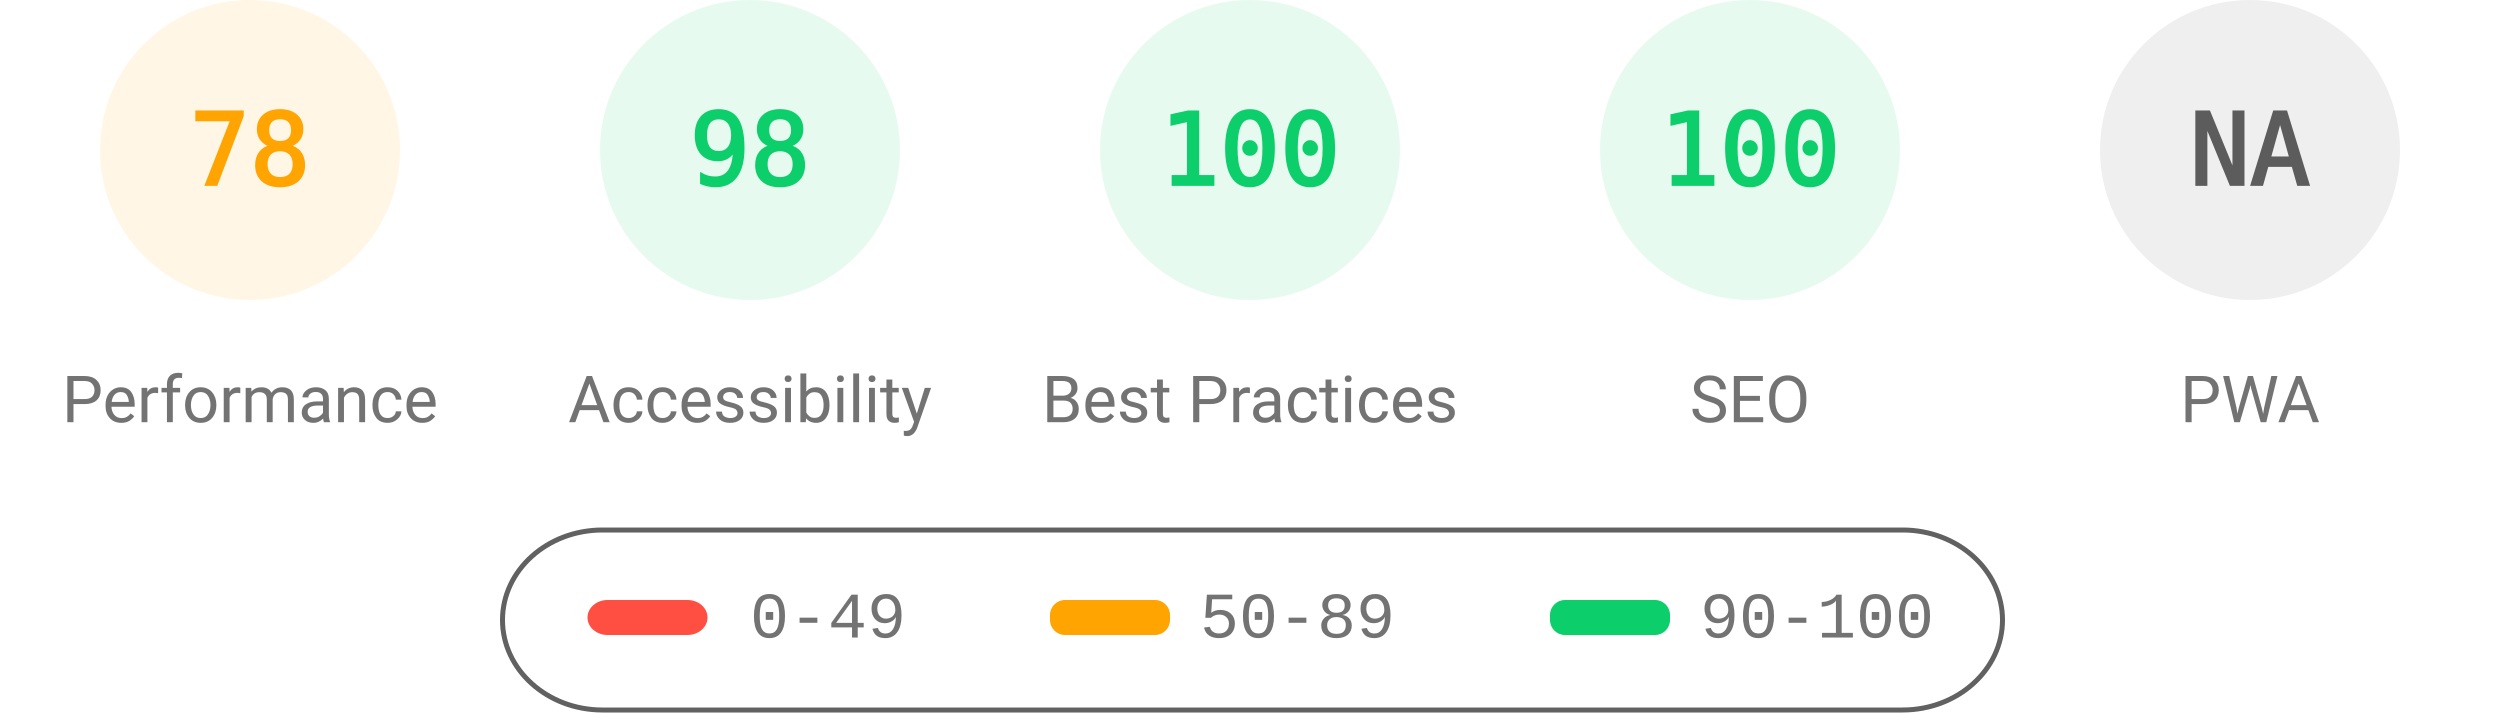
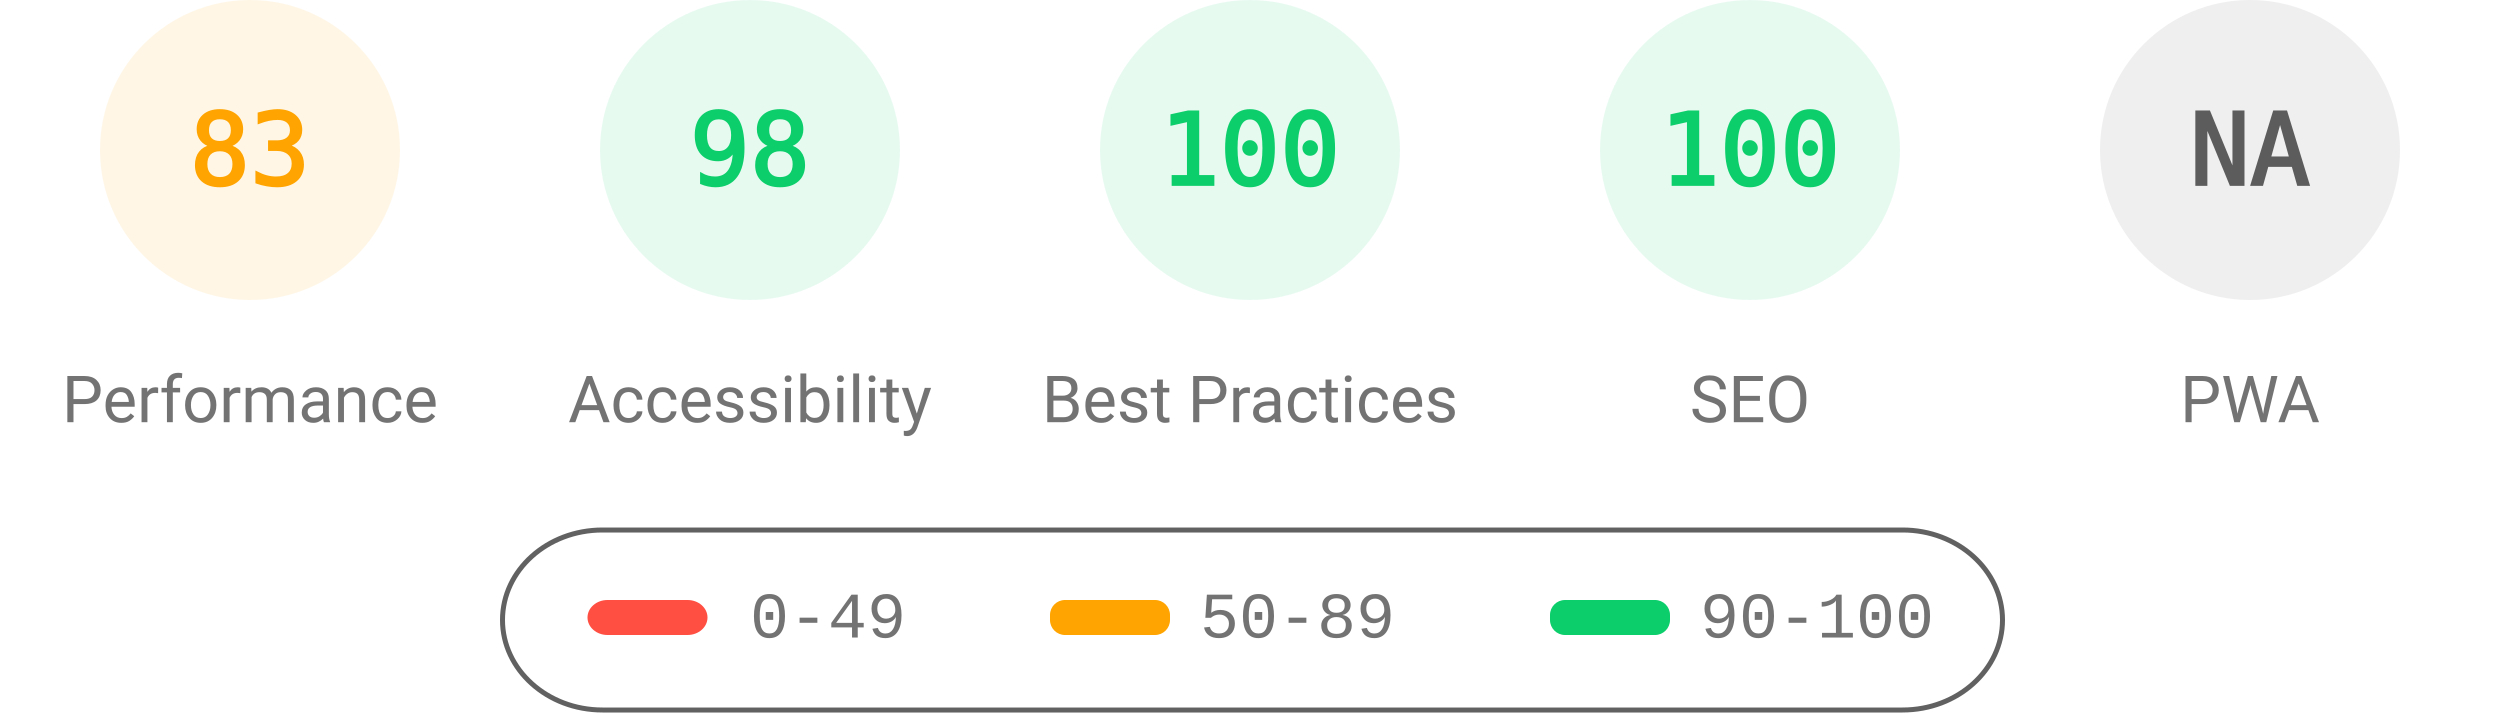
<svg xmlns="http://www.w3.org/2000/svg" fill="none" width="1000" height="285">
  <style>.gauge-base{opacity:.1}.gauge-arc{fill:none;animation-delay:250ms;stroke-linecap:round;transform:rotate(-90deg);transform-origin:100px 60px;animation:load-gauge 1s ease forwards}.guage-text{font-size:40px;font-family:monospace;text-align:center}.guage-red{color:#ff4e42;fill:#ff4e42;stroke:#ff4e42}.guage-orange{color:#ffa400;fill:#ffa400;stroke:#ffa400}.guage-green{color:#0cce6b;fill:#0cce6b;stroke:#0cce6b}.guage-undefined{color:#5c5c5c;fill:#5c5c5c;stroke:#5c5c5c}.guage-title{color:#737373;fill:#737373;stroke:none;font-size:26px;line-height:26px;font-family:Roboto,Halvetica,Arial,sans-serif}@keyframes load-gauge{from{stroke-dasharray:0 352.858}}</style>
  <svg class="guage-div guage-perf guage-orange" viewBox="0 0 200 200" width="200" height="200">
    <circle class="gauge-base" r="56" cx="100" cy="60" stroke-width="8" />
-     <circle class="gauge-arc guage-arc-1" r="56" cx="100" cy="60" stroke-width="8" style="stroke-dasharray:274.449,351.858" />
-     <text class="guage-text" x="100" y="60" alignment-baseline="central" dominant-baseline="central" text-anchor="middle">78</text>
+     <circle class="gauge-arc guage-arc-1" r="56" cx="100" cy="60" stroke-width="8" style="stroke-dasharray:292.042,351.858" />
+     <text class="guage-text" x="100" y="60" alignment-baseline="central" dominant-baseline="central" text-anchor="middle">83</text>
    <text class="guage-title" x="100" y="160" alignment-baseline="central" dominant-baseline="central" text-anchor="middle">Performance</text>
  </svg>
  <svg class="guage-div guage-acc guage-green" viewBox="0 0 200 200" width="200" height="200" x="200">
    <circle class="gauge-base" r="56" cx="100" cy="60" stroke-width="8" />
    <circle class="gauge-arc guage-arc-2" r="56" cx="100" cy="60" stroke-width="8" style="stroke-dasharray:344.821,351.858" />
    <text class="guage-text" x="100" y="60" alignment-baseline="central" dominant-baseline="central" text-anchor="middle">98</text>
    <text class="guage-title" x="100" y="160" alignment-baseline="central" dominant-baseline="central" text-anchor="middle">Accessibility</text>
  </svg>
  <svg class="guage-div guage-best guage-green" viewBox="0 0 200 200" width="200" height="200" x="400">
    <circle class="gauge-base" r="56" cx="100" cy="60" stroke-width="8" />
    <circle class="gauge-arc guage-arc-3" r="56" cx="100" cy="60" stroke-width="8" style="stroke-dasharray:351.858,351.858" />
    <text class="guage-text" x="100" y="60" alignment-baseline="central" dominant-baseline="central" text-anchor="middle">100</text>
    <text class="guage-title" x="100" y="160" alignment-baseline="central" dominant-baseline="central" text-anchor="middle">Best Practices</text>
  </svg>
  <svg class="guage-div guage-seo guage-green" viewBox="0 0 200 200" width="200" height="200" x="600">
    <circle class="gauge-base" r="56" cx="100" cy="60" stroke-width="8" />
    <circle class="gauge-arc guage-arc-4" r="56" cx="100" cy="60" stroke-width="8" style="stroke-dasharray:351.858,351.858" />
    <text class="guage-text" x="100" y="60" alignment-baseline="central" dominant-baseline="central" text-anchor="middle">100</text>
    <text class="guage-title" x="100" y="160" alignment-baseline="central" dominant-baseline="central" text-anchor="middle">SEO</text>
  </svg>
  <svg class="guage-div guage-pwa guage-undefined" viewBox="0 0 200 200" width="200" height="200" x="800">
    <circle class="gauge-base" r="56" cx="100" cy="60" stroke-width="8" />
    <circle class="gauge-arc guage-arc-4" r="56" cx="100" cy="60" stroke-width="8" style="stroke-dasharray:351.858,351.858" />
    <text class="guage-text" x="100" y="60" alignment-baseline="central" dominant-baseline="central" text-anchor="middle">NA</text>
    <text class="guage-title" x="100" y="160" alignment-baseline="central" dominant-baseline="central" text-anchor="middle">PWA</text>
  </svg>
  <svg width="604" height="76" x="200" y="210">
    <path fill="none" id="canvas_background" d="M-1-1h604v80H-1z" />
    <rect fill-opacity="0" stroke="#616161" stroke-width="2" rx="40" id="svg_2" height="72" width="600" y="2" x="1" fill="#000" />
    <rect stroke="#000" rx="8" id="svg_3" height="14" width="48" y="30" x="35" stroke-opacity="null" stroke-width="0" fill="#ff4e42" />
    <rect stroke="#000" rx="6" id="svg_4" height="14" width="48" y="30" x="220" stroke-opacity="null" stroke-width="0" fill="#ffa400" />
    <rect stroke="#000" rx="6" id="svg_5" height="14" width="48" y="30" x="420" stroke-opacity="null" stroke-width="0" fill="#0cce6b" />
    <text xml:space="preserve" text-anchor="start" font-family="'Courier New', Courier, monospace" font-size="26" id="svg_6" y="45" x="100" stroke-opacity="null" stroke-width="0" stroke="#000" fill="#737373">0-49</text>
    <text xml:space="preserve" text-anchor="start" font-family="'Courier New', Courier, monospace" font-size="26" id="svg_7" y="45" x="280" stroke-opacity="null" stroke-width="0" stroke="#000" fill="#737373">50-89</text>
    <text xml:space="preserve" text-anchor="start" font-family="'Courier New', Courier, monospace" font-size="26" id="svg_8" y="45" x="480" stroke-opacity="null" stroke-width="0" stroke="#000" fill="#737373">90-100</text>
  </svg>
</svg>
